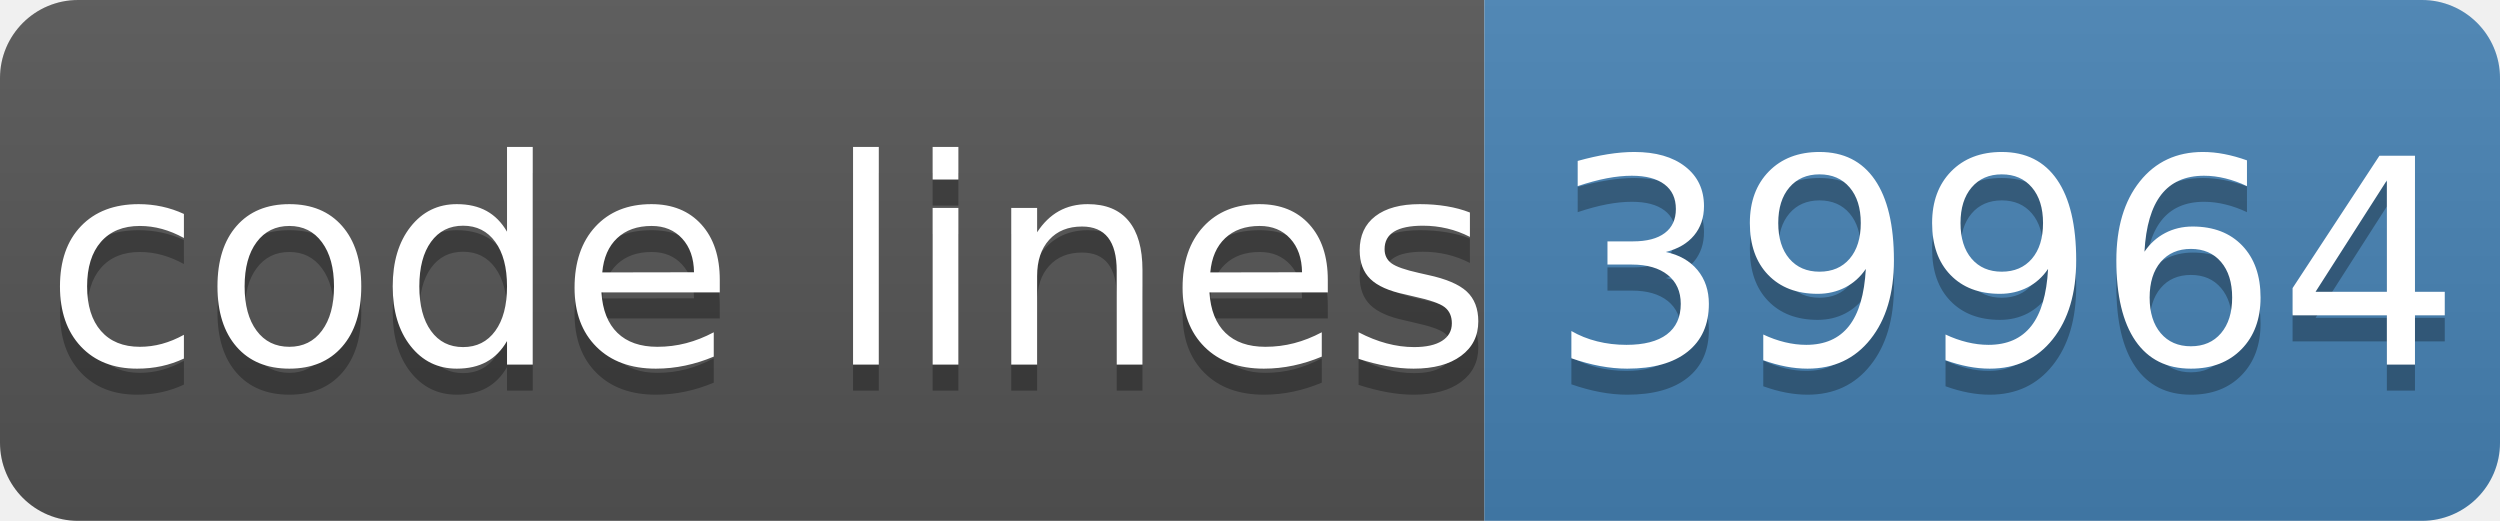
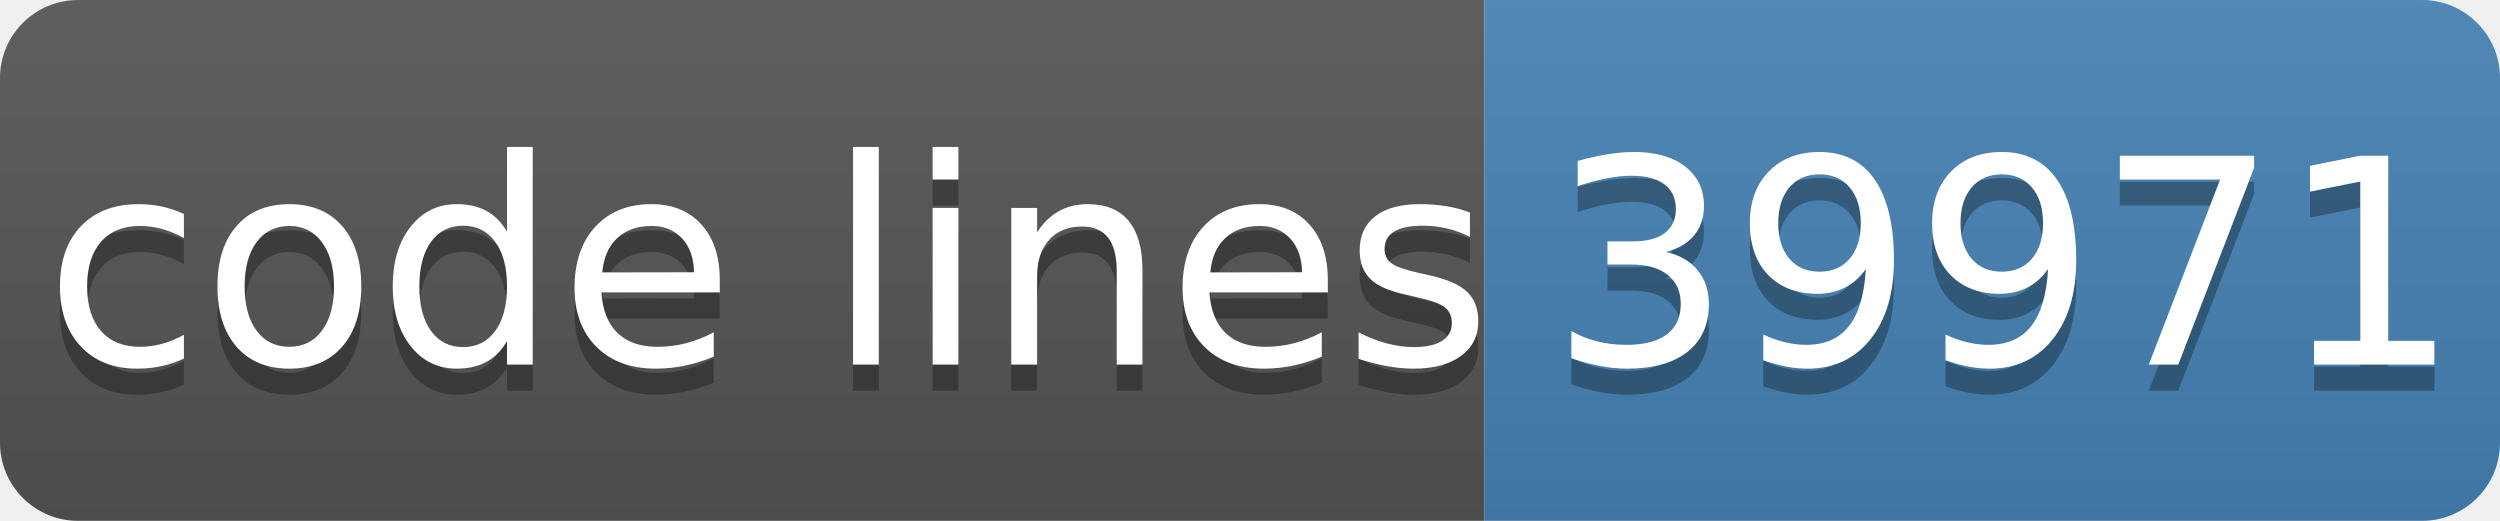
- <svg xmlns="http://www.w3.org/2000/svg" width="96" height="20" role="img" aria-label="code lines: 39964">
+ <svg xmlns="http://www.w3.org/2000/svg" width="96" height="20" role="img" aria-label="code lines: 39971">
  <linearGradient id="s" x2="0" y2="100%">
    <stop offset="0" stop-color="#bbb" stop-opacity=".1" />
    <stop offset="1" stop-opacity=".1" />
  </linearGradient>
  <clipPath id="r">
    <rect width="96" height="20" rx="3" fill="#fff" />
  </clipPath>
  <g clip-path="url(#r)">
    <rect width="57" height="20" fill="#555" />
    <rect x="57" width="40" height="20" fill="#4682b4" />
    <rect width="96" height="20" fill="url(#s)" />
  </g>
  <g fill="#fff" text-anchor="middle" font-family="Verdana,Geneva,DejaVu Sans,sans-serif" text-rendering="geometricPrecision" font-size="110">
    <text aria-hidden="true" x="295" y="150" fill="#010101" fill-opacity=".3" transform="scale(.1)" textLength="510">code lines</text>
    <text x="295" y="140" transform="scale(.1)" fill="#fff" textLength="510">code lines</text>
-     <text aria-hidden="true" x="770" y="150" fill="#010101" fill-opacity=".3" transform="scale(.1)" textLength="320">39964</text>
-     <text x="770" y="140" transform="scale(.1)" fill="#fff" textLength="320">39964</text>
+     <text aria-hidden="true" x="770" y="150" fill="#010101" fill-opacity=".3" transform="scale(.1)" textLength="320">39971</text>
+     <text x="770" y="140" transform="scale(.1)" fill="#fff" textLength="320">39971</text>
  </g>
</svg>
